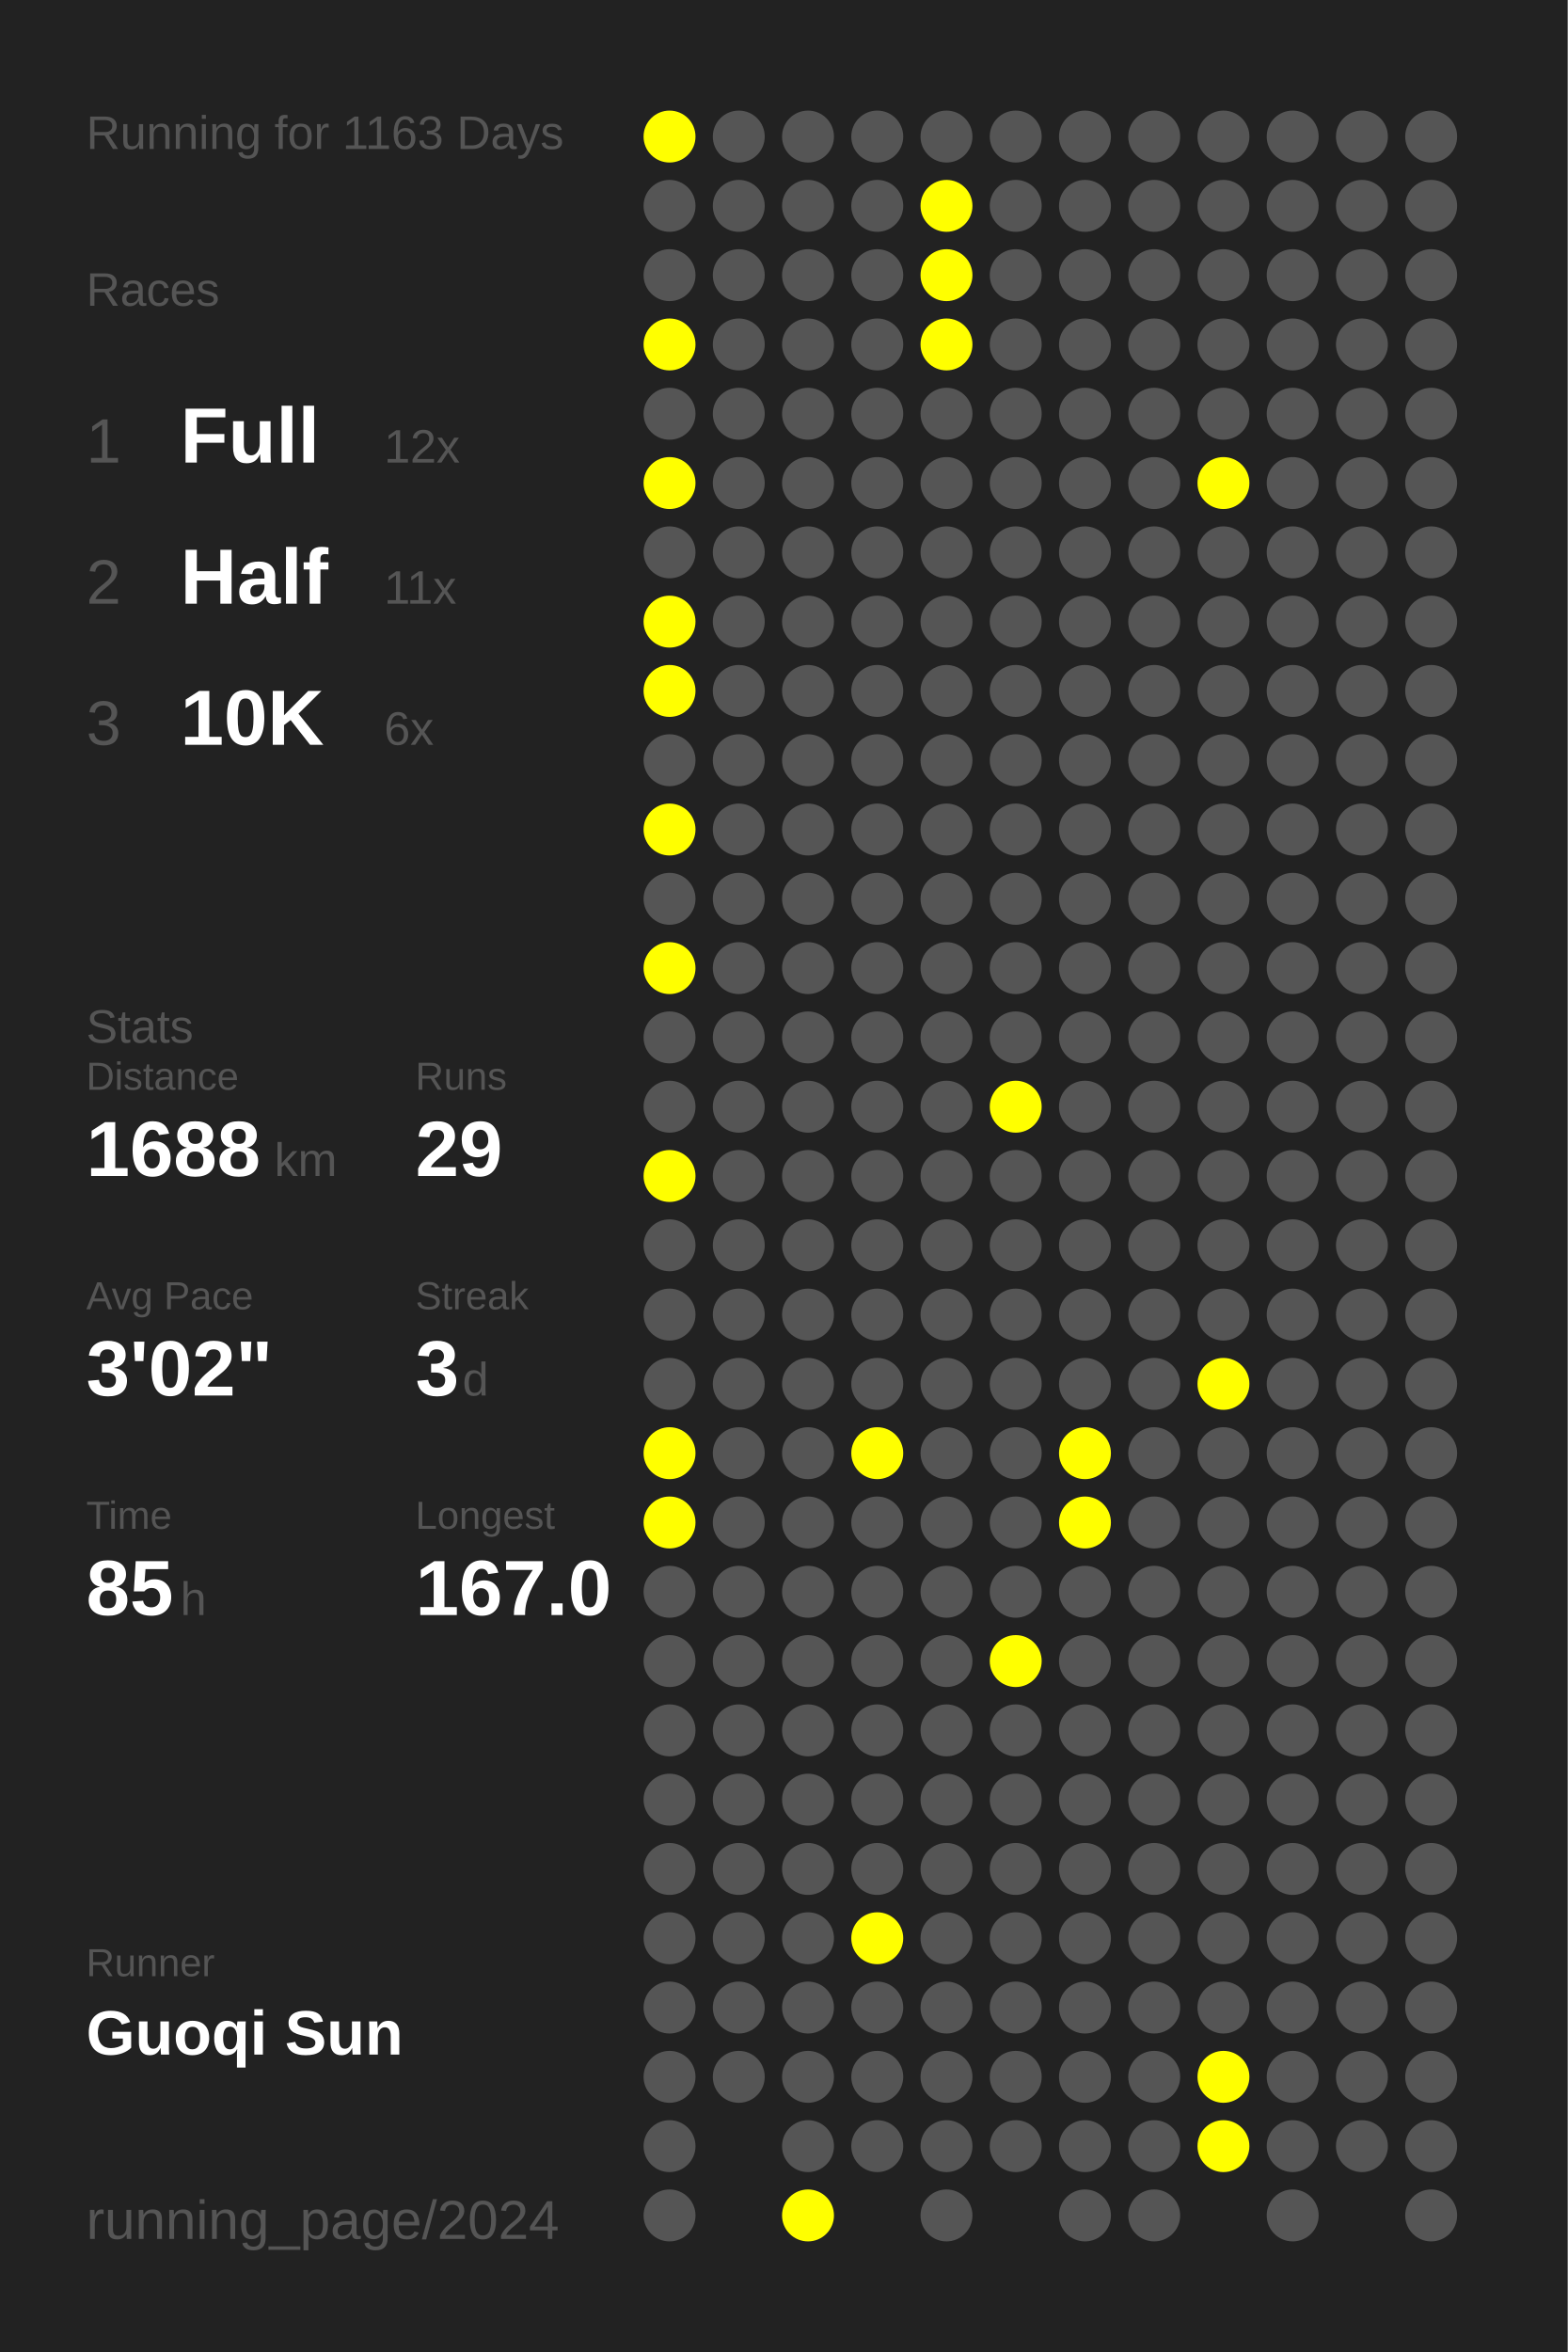
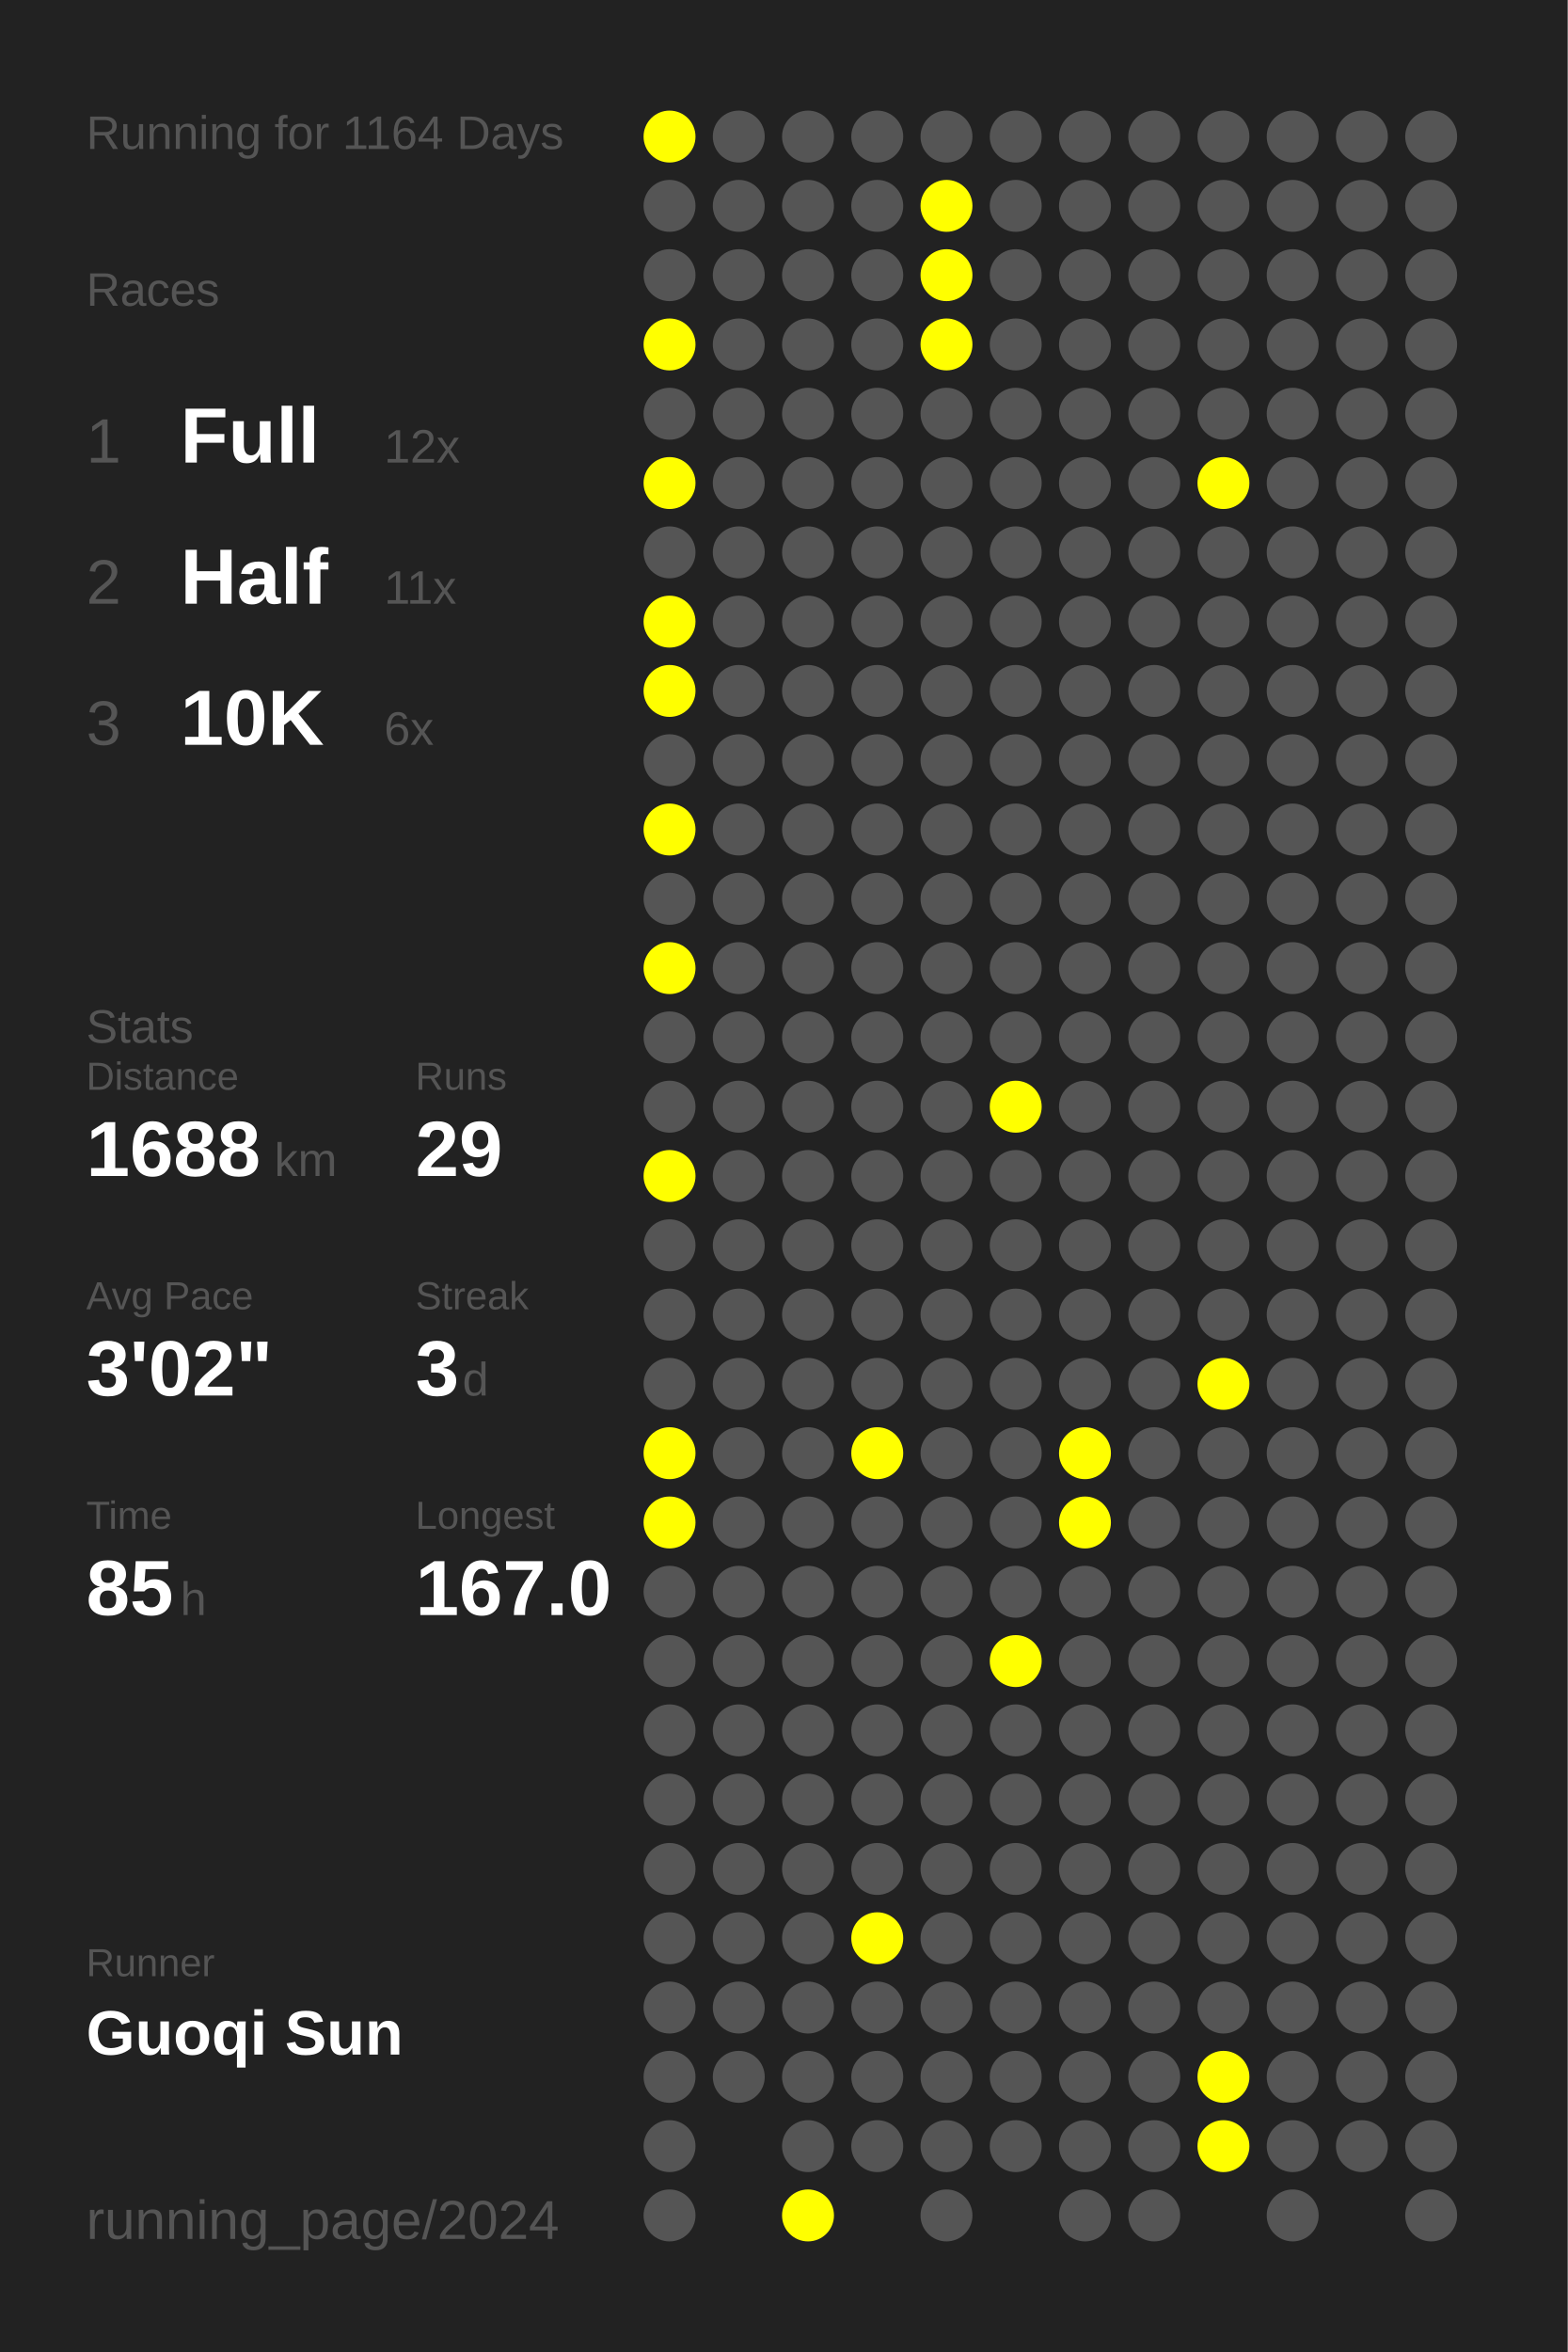
<svg xmlns="http://www.w3.org/2000/svg" baseProfile="full" height="300mm" version="1.1" viewBox="0,0,200,300" width="200mm">
  <defs />
  <rect fill="#222222" height="300" width="200" x="0" y="0" />
-   <text fill="#555555" style="font-size:6px; font-family:Arial;" x="11" y="19">Running for 1163 Days</text>
+   <text fill="#555555" style="font-size:6px; font-family:Arial;" x="11" y="19">Running for 1164 Days</text>
  <text fill="#555555" style="font-size:6px; font-family:Arial;" x="11" y="39">Races</text>
  <text fill="#555555" style="font-size:8px; font-family:Arial;" x="11" y="59">1</text>
  <text fill="#FFFFFF" style="font-size:10px; font-family:Arial; font-weight:bold;" x="23" y="59">Full</text>
  <text fill="#555555" style="font-size:6px; font-family:Arial;" x="49" y="59">12x</text>
  <text fill="#555555" style="font-size:8px; font-family:Arial;" x="11" y="77">2</text>
  <text fill="#FFFFFF" style="font-size:10px; font-family:Arial; font-weight:bold;" x="23" y="77">Half</text>
  <text fill="#555555" style="font-size:6px; font-family:Arial;" x="49" y="77">11x</text>
  <text fill="#555555" style="font-size:8px; font-family:Arial;" x="11" y="95">3</text>
  <text fill="#FFFFFF" style="font-size:10px; font-family:Arial; font-weight:bold;" x="23" y="95">10K</text>
  <text fill="#555555" style="font-size:6px; font-family:Arial;" x="49" y="95">6x</text>
  <text fill="#555555" style="font-size:6px; font-family:Arial;" x="11" y="133">Stats</text>
  <text fill="#555555" style="font-size:5px; font-family:Arial;" x="11" y="139">Distance</text>
  <text fill="#FFFFFF" style="font-size:10px; font-family:Arial; font-weight:bold;" x="11" y="150">1688</text>
  <text fill="#555555" style="font-size:6px; font-family:Arial;" x="35" y="150">km</text>
  <text fill="#555555" style="font-size:5px; font-family:Arial;" x="53" y="139">Runs</text>
  <text fill="#FFFFFF" style="font-size:10px; font-family:Arial; font-weight:bold;" x="53" y="150">29</text>
  <text fill="#555555" style="font-size:5px; font-family:Arial;" x="11" y="167">Avg Pace</text>
  <text fill="#FFFFFF" style="font-size:10px; font-family:Arial; font-weight:bold;" x="11" y="178">3'02"</text>
  <text fill="#555555" style="font-size:5px; font-family:Arial;" x="53" y="167">Streak</text>
  <text fill="#FFFFFF" style="font-size:10px; font-family:Arial; font-weight:bold;" x="53" y="178">3</text>
  <text fill="#555555" style="font-size:6px; font-family:Arial;" x="59" y="178">d</text>
  <text fill="#555555" style="font-size:5px; font-family:Arial;" x="11" y="195">Time</text>
  <text fill="#FFFFFF" style="font-size:10px; font-family:Arial; font-weight:bold;" x="11" y="206">85</text>
  <text fill="#555555" style="font-size:6px; font-family:Arial;" x="23" y="206">h</text>
  <text fill="#555555" style="font-size:5px; font-family:Arial;" x="53" y="195">Longest</text>
  <text fill="#FFFFFF" style="font-size:10px; font-family:Arial; font-weight:bold;" x="53" y="206">167.0</text>
  <text fill="#555555" style="font-size:5px; font-family:Arial;" x="11" y="252.065">Runner</text>
  <text fill="#FFFFFF" style="font-size:8px; font-family:Arial; font-weight:bold;" x="11" y="262.065">Guoqi Sun</text>
  <text fill="#555555" style="font-size:7px; font-family:Arial;" x="11" y="285.581">running_page/2024</text>
  <circle cx="85.417" cy="17.419" fill="#FFFF00" r="3.312" />
  <circle cx="85.417" cy="26.258" fill="#555555" r="3.312" />
  <circle cx="85.417" cy="35.097" fill="#555555" r="3.312" />
  <circle cx="85.417" cy="43.935" fill="#FFFF00" r="3.312" />
  <circle cx="85.417" cy="52.774" fill="#555555" r="3.312" />
  <circle cx="85.417" cy="61.613" fill="#FFFF00" r="3.312" />
  <circle cx="85.417" cy="70.452" fill="#555555" r="3.312" />
  <circle cx="85.417" cy="79.29" fill="#FFFF00" r="3.312" />
  <circle cx="85.417" cy="88.129" fill="#FFFF00" r="3.312" />
  <circle cx="85.417" cy="96.968" fill="#555555" r="3.312" />
  <circle cx="85.417" cy="105.806" fill="#FFFF00" r="3.312" />
  <circle cx="85.417" cy="114.645" fill="#555555" r="3.312" />
  <circle cx="85.417" cy="123.484" fill="#FFFF00" r="3.312" />
  <circle cx="85.417" cy="132.323" fill="#555555" r="3.312" />
  <circle cx="85.417" cy="141.161" fill="#555555" r="3.312" />
  <circle cx="85.417" cy="150" fill="#FFFF00" r="3.312" />
  <circle cx="85.417" cy="158.839" fill="#555555" r="3.312" />
  <circle cx="85.417" cy="167.677" fill="#555555" r="3.312" />
  <circle cx="85.417" cy="176.516" fill="#555555" r="3.312" />
  <circle cx="85.417" cy="185.355" fill="#FFFF00" r="3.312" />
  <circle cx="85.417" cy="194.194" fill="#FFFF00" r="3.312" />
  <circle cx="85.417" cy="203.032" fill="#555555" r="3.312" />
  <circle cx="85.417" cy="211.871" fill="#555555" r="3.312" />
  <circle cx="85.417" cy="220.71" fill="#555555" r="3.312" />
  <circle cx="85.417" cy="229.548" fill="#555555" r="3.312" />
  <circle cx="85.417" cy="238.387" fill="#555555" r="3.312" />
  <circle cx="85.417" cy="247.226" fill="#555555" r="3.312" />
  <circle cx="85.417" cy="256.065" fill="#555555" r="3.312" />
  <circle cx="85.417" cy="264.903" fill="#555555" r="3.312" />
  <circle cx="85.417" cy="273.742" fill="#555555" r="3.312" />
  <circle cx="85.417" cy="282.581" fill="#555555" r="3.312" />
  <circle cx="94.25" cy="17.419" fill="#555555" r="3.312" />
  <circle cx="94.25" cy="26.258" fill="#555555" r="3.312" />
  <circle cx="94.25" cy="35.097" fill="#555555" r="3.312" />
  <circle cx="94.25" cy="43.935" fill="#555555" r="3.312" />
  <circle cx="94.25" cy="52.774" fill="#555555" r="3.312" />
  <circle cx="94.25" cy="61.613" fill="#555555" r="3.312" />
  <circle cx="94.25" cy="70.452" fill="#555555" r="3.312" />
  <circle cx="94.25" cy="79.29" fill="#555555" r="3.312" />
  <circle cx="94.25" cy="88.129" fill="#555555" r="3.312" />
  <circle cx="94.25" cy="96.968" fill="#555555" r="3.312" />
  <circle cx="94.25" cy="105.806" fill="#555555" r="3.312" />
  <circle cx="94.25" cy="114.645" fill="#555555" r="3.312" />
  <circle cx="94.25" cy="123.484" fill="#555555" r="3.312" />
  <circle cx="94.25" cy="132.323" fill="#555555" r="3.312" />
  <circle cx="94.25" cy="141.161" fill="#555555" r="3.312" />
  <circle cx="94.25" cy="150" fill="#555555" r="3.312" />
  <circle cx="94.25" cy="158.839" fill="#555555" r="3.312" />
  <circle cx="94.25" cy="167.677" fill="#555555" r="3.312" />
  <circle cx="94.25" cy="176.516" fill="#555555" r="3.312" />
  <circle cx="94.25" cy="185.355" fill="#555555" r="3.312" />
  <circle cx="94.25" cy="194.194" fill="#555555" r="3.312" />
  <circle cx="94.25" cy="203.032" fill="#555555" r="3.312" />
  <circle cx="94.25" cy="211.871" fill="#555555" r="3.312" />
  <circle cx="94.25" cy="220.71" fill="#555555" r="3.312" />
  <circle cx="94.25" cy="229.548" fill="#555555" r="3.312" />
  <circle cx="94.25" cy="238.387" fill="#555555" r="3.312" />
  <circle cx="94.25" cy="247.226" fill="#555555" r="3.312" />
  <circle cx="94.25" cy="256.065" fill="#555555" r="3.312" />
  <circle cx="94.25" cy="264.903" fill="#555555" r="3.312" />
  <circle cx="103.083" cy="17.419" fill="#555555" r="3.312" />
  <circle cx="103.083" cy="26.258" fill="#555555" r="3.312" />
  <circle cx="103.083" cy="35.097" fill="#555555" r="3.312" />
  <circle cx="103.083" cy="43.935" fill="#555555" r="3.312" />
  <circle cx="103.083" cy="52.774" fill="#555555" r="3.312" />
  <circle cx="103.083" cy="61.613" fill="#555555" r="3.312" />
  <circle cx="103.083" cy="70.452" fill="#555555" r="3.312" />
  <circle cx="103.083" cy="79.29" fill="#555555" r="3.312" />
  <circle cx="103.083" cy="88.129" fill="#555555" r="3.312" />
  <circle cx="103.083" cy="96.968" fill="#555555" r="3.312" />
  <circle cx="103.083" cy="105.806" fill="#555555" r="3.312" />
  <circle cx="103.083" cy="114.645" fill="#555555" r="3.312" />
  <circle cx="103.083" cy="123.484" fill="#555555" r="3.312" />
  <circle cx="103.083" cy="132.323" fill="#555555" r="3.312" />
  <circle cx="103.083" cy="141.161" fill="#555555" r="3.312" />
  <circle cx="103.083" cy="150" fill="#555555" r="3.312" />
  <circle cx="103.083" cy="158.839" fill="#555555" r="3.312" />
  <circle cx="103.083" cy="167.677" fill="#555555" r="3.312" />
  <circle cx="103.083" cy="176.516" fill="#555555" r="3.312" />
  <circle cx="103.083" cy="185.355" fill="#555555" r="3.312" />
  <circle cx="103.083" cy="194.194" fill="#555555" r="3.312" />
  <circle cx="103.083" cy="203.032" fill="#555555" r="3.312" />
  <circle cx="103.083" cy="211.871" fill="#555555" r="3.312" />
  <circle cx="103.083" cy="220.71" fill="#555555" r="3.312" />
  <circle cx="103.083" cy="229.548" fill="#555555" r="3.312" />
  <circle cx="103.083" cy="238.387" fill="#555555" r="3.312" />
  <circle cx="103.083" cy="247.226" fill="#555555" r="3.312" />
  <circle cx="103.083" cy="256.065" fill="#555555" r="3.312" />
  <circle cx="103.083" cy="264.903" fill="#555555" r="3.312" />
  <circle cx="103.083" cy="273.742" fill="#555555" r="3.312" />
  <circle cx="103.083" cy="282.581" fill="#FFFF00" r="3.312" />
  <circle cx="111.917" cy="17.419" fill="#555555" r="3.312" />
  <circle cx="111.917" cy="26.258" fill="#555555" r="3.312" />
  <circle cx="111.917" cy="35.097" fill="#555555" r="3.312" />
  <circle cx="111.917" cy="43.935" fill="#555555" r="3.312" />
  <circle cx="111.917" cy="52.774" fill="#555555" r="3.312" />
  <circle cx="111.917" cy="61.613" fill="#555555" r="3.312" />
  <circle cx="111.917" cy="70.452" fill="#555555" r="3.312" />
  <circle cx="111.917" cy="79.29" fill="#555555" r="3.312" />
  <circle cx="111.917" cy="88.129" fill="#555555" r="3.312" />
  <circle cx="111.917" cy="96.968" fill="#555555" r="3.312" />
  <circle cx="111.917" cy="105.806" fill="#555555" r="3.312" />
  <circle cx="111.917" cy="114.645" fill="#555555" r="3.312" />
  <circle cx="111.917" cy="123.484" fill="#555555" r="3.312" />
  <circle cx="111.917" cy="132.323" fill="#555555" r="3.312" />
  <circle cx="111.917" cy="141.161" fill="#555555" r="3.312" />
  <circle cx="111.917" cy="150" fill="#555555" r="3.312" />
  <circle cx="111.917" cy="158.839" fill="#555555" r="3.312" />
  <circle cx="111.917" cy="167.677" fill="#555555" r="3.312" />
  <circle cx="111.917" cy="176.516" fill="#555555" r="3.312" />
  <circle cx="111.917" cy="185.355" fill="#FFFF00" r="3.312" />
  <circle cx="111.917" cy="194.194" fill="#555555" r="3.312" />
  <circle cx="111.917" cy="203.032" fill="#555555" r="3.312" />
  <circle cx="111.917" cy="211.871" fill="#555555" r="3.312" />
  <circle cx="111.917" cy="220.71" fill="#555555" r="3.312" />
  <circle cx="111.917" cy="229.548" fill="#555555" r="3.312" />
  <circle cx="111.917" cy="238.387" fill="#555555" r="3.312" />
  <circle cx="111.917" cy="247.226" fill="#FFFF00" r="3.312" />
  <circle cx="111.917" cy="256.065" fill="#555555" r="3.312" />
  <circle cx="111.917" cy="264.903" fill="#555555" r="3.312" />
  <circle cx="111.917" cy="273.742" fill="#555555" r="3.312" />
  <circle cx="120.75" cy="17.419" fill="#555555" r="3.312" />
  <circle cx="120.75" cy="26.258" fill="#FFFF00" r="3.312" />
  <circle cx="120.75" cy="35.097" fill="#FFFF00" r="3.312" />
  <circle cx="120.75" cy="43.935" fill="#FFFF00" r="3.312" />
  <circle cx="120.75" cy="52.774" fill="#555555" r="3.312" />
  <circle cx="120.75" cy="61.613" fill="#555555" r="3.312" />
  <circle cx="120.75" cy="70.452" fill="#555555" r="3.312" />
  <circle cx="120.75" cy="79.29" fill="#555555" r="3.312" />
  <circle cx="120.75" cy="88.129" fill="#555555" r="3.312" />
  <circle cx="120.75" cy="96.968" fill="#555555" r="3.312" />
  <circle cx="120.75" cy="105.806" fill="#555555" r="3.312" />
  <circle cx="120.75" cy="114.645" fill="#555555" r="3.312" />
  <circle cx="120.75" cy="123.484" fill="#555555" r="3.312" />
  <circle cx="120.75" cy="132.323" fill="#555555" r="3.312" />
  <circle cx="120.75" cy="141.161" fill="#555555" r="3.312" />
  <circle cx="120.75" cy="150" fill="#555555" r="3.312" />
  <circle cx="120.75" cy="158.839" fill="#555555" r="3.312" />
  <circle cx="120.75" cy="167.677" fill="#555555" r="3.312" />
  <circle cx="120.75" cy="176.516" fill="#555555" r="3.312" />
  <circle cx="120.75" cy="185.355" fill="#555555" r="3.312" />
  <circle cx="120.75" cy="194.194" fill="#555555" r="3.312" />
  <circle cx="120.75" cy="203.032" fill="#555555" r="3.312" />
  <circle cx="120.75" cy="211.871" fill="#555555" r="3.312" />
  <circle cx="120.75" cy="220.71" fill="#555555" r="3.312" />
  <circle cx="120.75" cy="229.548" fill="#555555" r="3.312" />
  <circle cx="120.75" cy="238.387" fill="#555555" r="3.312" />
  <circle cx="120.75" cy="247.226" fill="#555555" r="3.312" />
  <circle cx="120.75" cy="256.065" fill="#555555" r="3.312" />
  <circle cx="120.75" cy="264.903" fill="#555555" r="3.312" />
  <circle cx="120.75" cy="273.742" fill="#555555" r="3.312" />
  <circle cx="120.75" cy="282.581" fill="#555555" r="3.312" />
  <circle cx="129.583" cy="17.419" fill="#555555" r="3.312" />
  <circle cx="129.583" cy="26.258" fill="#555555" r="3.312" />
  <circle cx="129.583" cy="35.097" fill="#555555" r="3.312" />
  <circle cx="129.583" cy="43.935" fill="#555555" r="3.312" />
  <circle cx="129.583" cy="52.774" fill="#555555" r="3.312" />
  <circle cx="129.583" cy="61.613" fill="#555555" r="3.312" />
  <circle cx="129.583" cy="70.452" fill="#555555" r="3.312" />
  <circle cx="129.583" cy="79.29" fill="#555555" r="3.312" />
  <circle cx="129.583" cy="88.129" fill="#555555" r="3.312" />
  <circle cx="129.583" cy="96.968" fill="#555555" r="3.312" />
  <circle cx="129.583" cy="105.806" fill="#555555" r="3.312" />
  <circle cx="129.583" cy="114.645" fill="#555555" r="3.312" />
  <circle cx="129.583" cy="123.484" fill="#555555" r="3.312" />
  <circle cx="129.583" cy="132.323" fill="#555555" r="3.312" />
  <circle cx="129.583" cy="141.161" fill="#FFFF00" r="3.312" />
  <circle cx="129.583" cy="150" fill="#555555" r="3.312" />
  <circle cx="129.583" cy="158.839" fill="#555555" r="3.312" />
  <circle cx="129.583" cy="167.677" fill="#555555" r="3.312" />
  <circle cx="129.583" cy="176.516" fill="#555555" r="3.312" />
  <circle cx="129.583" cy="185.355" fill="#555555" r="3.312" />
  <circle cx="129.583" cy="194.194" fill="#555555" r="3.312" />
  <circle cx="129.583" cy="203.032" fill="#555555" r="3.312" />
  <circle cx="129.583" cy="211.871" fill="#FFFF00" r="3.312" />
  <circle cx="129.583" cy="220.71" fill="#555555" r="3.312" />
  <circle cx="129.583" cy="229.548" fill="#555555" r="3.312" />
  <circle cx="129.583" cy="238.387" fill="#555555" r="3.312" />
  <circle cx="129.583" cy="247.226" fill="#555555" r="3.312" />
  <circle cx="129.583" cy="256.065" fill="#555555" r="3.312" />
  <circle cx="129.583" cy="264.903" fill="#555555" r="3.312" />
  <circle cx="129.583" cy="273.742" fill="#555555" r="3.312" />
  <circle cx="138.417" cy="17.419" fill="#555555" r="3.312" />
  <circle cx="138.417" cy="26.258" fill="#555555" r="3.312" />
  <circle cx="138.417" cy="35.097" fill="#555555" r="3.312" />
  <circle cx="138.417" cy="43.935" fill="#555555" r="3.312" />
  <circle cx="138.417" cy="52.774" fill="#555555" r="3.312" />
  <circle cx="138.417" cy="61.613" fill="#555555" r="3.312" />
  <circle cx="138.417" cy="70.452" fill="#555555" r="3.312" />
  <circle cx="138.417" cy="79.29" fill="#555555" r="3.312" />
  <circle cx="138.417" cy="88.129" fill="#555555" r="3.312" />
  <circle cx="138.417" cy="96.968" fill="#555555" r="3.312" />
  <circle cx="138.417" cy="105.806" fill="#555555" r="3.312" />
  <circle cx="138.417" cy="114.645" fill="#555555" r="3.312" />
  <circle cx="138.417" cy="123.484" fill="#555555" r="3.312" />
  <circle cx="138.417" cy="132.323" fill="#555555" r="3.312" />
  <circle cx="138.417" cy="141.161" fill="#555555" r="3.312" />
  <circle cx="138.417" cy="150" fill="#555555" r="3.312" />
  <circle cx="138.417" cy="158.839" fill="#555555" r="3.312" />
  <circle cx="138.417" cy="167.677" fill="#555555" r="3.312" />
  <circle cx="138.417" cy="176.516" fill="#555555" r="3.312" />
  <circle cx="138.417" cy="185.355" fill="#FFFF00" r="3.312" />
  <circle cx="138.417" cy="194.194" fill="#FFFF00" r="3.312" />
  <circle cx="138.417" cy="203.032" fill="#555555" r="3.312" />
  <circle cx="138.417" cy="211.871" fill="#555555" r="3.312" />
  <circle cx="138.417" cy="220.71" fill="#555555" r="3.312" />
  <circle cx="138.417" cy="229.548" fill="#555555" r="3.312" />
  <circle cx="138.417" cy="238.387" fill="#555555" r="3.312" />
  <circle cx="138.417" cy="247.226" fill="#555555" r="3.312" />
  <circle cx="138.417" cy="256.065" fill="#555555" r="3.312" />
  <circle cx="138.417" cy="264.903" fill="#555555" r="3.312" />
  <circle cx="138.417" cy="273.742" fill="#555555" r="3.312" />
  <circle cx="138.417" cy="282.581" fill="#555555" r="3.312" />
  <circle cx="147.25" cy="17.419" fill="#555555" r="3.312" />
  <circle cx="147.25" cy="26.258" fill="#555555" r="3.312" />
  <circle cx="147.25" cy="35.097" fill="#555555" r="3.312" />
  <circle cx="147.25" cy="43.935" fill="#555555" r="3.312" />
  <circle cx="147.25" cy="52.774" fill="#555555" r="3.312" />
  <circle cx="147.25" cy="61.613" fill="#555555" r="3.312" />
  <circle cx="147.25" cy="70.452" fill="#555555" r="3.312" />
  <circle cx="147.25" cy="79.29" fill="#555555" r="3.312" />
  <circle cx="147.25" cy="88.129" fill="#555555" r="3.312" />
  <circle cx="147.25" cy="96.968" fill="#555555" r="3.312" />
  <circle cx="147.25" cy="105.806" fill="#555555" r="3.312" />
  <circle cx="147.25" cy="114.645" fill="#555555" r="3.312" />
  <circle cx="147.25" cy="123.484" fill="#555555" r="3.312" />
  <circle cx="147.25" cy="132.323" fill="#555555" r="3.312" />
  <circle cx="147.25" cy="141.161" fill="#555555" r="3.312" />
  <circle cx="147.25" cy="150" fill="#555555" r="3.312" />
  <circle cx="147.25" cy="158.839" fill="#555555" r="3.312" />
  <circle cx="147.25" cy="167.677" fill="#555555" r="3.312" />
  <circle cx="147.25" cy="176.516" fill="#555555" r="3.312" />
  <circle cx="147.25" cy="185.355" fill="#555555" r="3.312" />
  <circle cx="147.25" cy="194.194" fill="#555555" r="3.312" />
  <circle cx="147.25" cy="203.032" fill="#555555" r="3.312" />
  <circle cx="147.25" cy="211.871" fill="#555555" r="3.312" />
  <circle cx="147.25" cy="220.71" fill="#555555" r="3.312" />
  <circle cx="147.25" cy="229.548" fill="#555555" r="3.312" />
  <circle cx="147.25" cy="238.387" fill="#555555" r="3.312" />
  <circle cx="147.25" cy="247.226" fill="#555555" r="3.312" />
  <circle cx="147.25" cy="256.065" fill="#555555" r="3.312" />
  <circle cx="147.25" cy="264.903" fill="#555555" r="3.312" />
  <circle cx="147.25" cy="273.742" fill="#555555" r="3.312" />
  <circle cx="147.25" cy="282.581" fill="#555555" r="3.312" />
  <circle cx="156.083" cy="17.419" fill="#555555" r="3.312" />
  <circle cx="156.083" cy="26.258" fill="#555555" r="3.312" />
  <circle cx="156.083" cy="35.097" fill="#555555" r="3.312" />
  <circle cx="156.083" cy="43.935" fill="#555555" r="3.312" />
  <circle cx="156.083" cy="52.774" fill="#555555" r="3.312" />
  <circle cx="156.083" cy="61.613" fill="#FFFF00" r="3.312" />
  <circle cx="156.083" cy="70.452" fill="#555555" r="3.312" />
  <circle cx="156.083" cy="79.29" fill="#555555" r="3.312" />
  <circle cx="156.083" cy="88.129" fill="#555555" r="3.312" />
  <circle cx="156.083" cy="96.968" fill="#555555" r="3.312" />
  <circle cx="156.083" cy="105.806" fill="#555555" r="3.312" />
  <circle cx="156.083" cy="114.645" fill="#555555" r="3.312" />
  <circle cx="156.083" cy="123.484" fill="#555555" r="3.312" />
  <circle cx="156.083" cy="132.323" fill="#555555" r="3.312" />
  <circle cx="156.083" cy="141.161" fill="#555555" r="3.312" />
  <circle cx="156.083" cy="150" fill="#555555" r="3.312" />
  <circle cx="156.083" cy="158.839" fill="#555555" r="3.312" />
  <circle cx="156.083" cy="167.677" fill="#555555" r="3.312" />
  <circle cx="156.083" cy="176.516" fill="#FFFF00" r="3.312" />
  <circle cx="156.083" cy="185.355" fill="#555555" r="3.312" />
  <circle cx="156.083" cy="194.194" fill="#555555" r="3.312" />
  <circle cx="156.083" cy="203.032" fill="#555555" r="3.312" />
  <circle cx="156.083" cy="211.871" fill="#555555" r="3.312" />
  <circle cx="156.083" cy="220.71" fill="#555555" r="3.312" />
  <circle cx="156.083" cy="229.548" fill="#555555" r="3.312" />
  <circle cx="156.083" cy="238.387" fill="#555555" r="3.312" />
  <circle cx="156.083" cy="247.226" fill="#555555" r="3.312" />
  <circle cx="156.083" cy="256.065" fill="#555555" r="3.312" />
  <circle cx="156.083" cy="264.903" fill="#FFFF00" r="3.312" />
  <circle cx="156.083" cy="273.742" fill="#FFFF00" r="3.312" />
  <circle cx="164.917" cy="17.419" fill="#555555" r="3.312" />
  <circle cx="164.917" cy="26.258" fill="#555555" r="3.312" />
  <circle cx="164.917" cy="35.097" fill="#555555" r="3.312" />
  <circle cx="164.917" cy="43.935" fill="#555555" r="3.312" />
  <circle cx="164.917" cy="52.774" fill="#555555" r="3.312" />
  <circle cx="164.917" cy="61.613" fill="#555555" r="3.312" />
  <circle cx="164.917" cy="70.452" fill="#555555" r="3.312" />
  <circle cx="164.917" cy="79.29" fill="#555555" r="3.312" />
  <circle cx="164.917" cy="88.129" fill="#555555" r="3.312" />
  <circle cx="164.917" cy="96.968" fill="#555555" r="3.312" />
  <circle cx="164.917" cy="105.806" fill="#555555" r="3.312" />
  <circle cx="164.917" cy="114.645" fill="#555555" r="3.312" />
  <circle cx="164.917" cy="123.484" fill="#555555" r="3.312" />
  <circle cx="164.917" cy="132.323" fill="#555555" r="3.312" />
  <circle cx="164.917" cy="141.161" fill="#555555" r="3.312" />
  <circle cx="164.917" cy="150" fill="#555555" r="3.312" />
  <circle cx="164.917" cy="158.839" fill="#555555" r="3.312" />
  <circle cx="164.917" cy="167.677" fill="#555555" r="3.312" />
  <circle cx="164.917" cy="176.516" fill="#555555" r="3.312" />
  <circle cx="164.917" cy="185.355" fill="#555555" r="3.312" />
  <circle cx="164.917" cy="194.194" fill="#555555" r="3.312" />
  <circle cx="164.917" cy="203.032" fill="#555555" r="3.312" />
  <circle cx="164.917" cy="211.871" fill="#555555" r="3.312" />
  <circle cx="164.917" cy="220.71" fill="#555555" r="3.312" />
  <circle cx="164.917" cy="229.548" fill="#555555" r="3.312" />
  <circle cx="164.917" cy="238.387" fill="#555555" r="3.312" />
  <circle cx="164.917" cy="247.226" fill="#555555" r="3.312" />
  <circle cx="164.917" cy="256.065" fill="#555555" r="3.312" />
  <circle cx="164.917" cy="264.903" fill="#555555" r="3.312" />
  <circle cx="164.917" cy="273.742" fill="#555555" r="3.312" />
  <circle cx="164.917" cy="282.581" fill="#555555" r="3.312" />
  <circle cx="173.75" cy="17.419" fill="#555555" r="3.312" />
  <circle cx="173.75" cy="26.258" fill="#555555" r="3.312" />
  <circle cx="173.75" cy="35.097" fill="#555555" r="3.312" />
  <circle cx="173.75" cy="43.935" fill="#555555" r="3.312" />
  <circle cx="173.75" cy="52.774" fill="#555555" r="3.312" />
  <circle cx="173.75" cy="61.613" fill="#555555" r="3.312" />
  <circle cx="173.75" cy="70.452" fill="#555555" r="3.312" />
  <circle cx="173.75" cy="79.29" fill="#555555" r="3.312" />
  <circle cx="173.75" cy="88.129" fill="#555555" r="3.312" />
  <circle cx="173.75" cy="96.968" fill="#555555" r="3.312" />
  <circle cx="173.75" cy="105.806" fill="#555555" r="3.312" />
  <circle cx="173.75" cy="114.645" fill="#555555" r="3.312" />
  <circle cx="173.75" cy="123.484" fill="#555555" r="3.312" />
  <circle cx="173.75" cy="132.323" fill="#555555" r="3.312" />
  <circle cx="173.75" cy="141.161" fill="#555555" r="3.312" />
  <circle cx="173.75" cy="150" fill="#555555" r="3.312" />
  <circle cx="173.75" cy="158.839" fill="#555555" r="3.312" />
  <circle cx="173.75" cy="167.677" fill="#555555" r="3.312" />
  <circle cx="173.75" cy="176.516" fill="#555555" r="3.312" />
  <circle cx="173.75" cy="185.355" fill="#555555" r="3.312" />
  <circle cx="173.75" cy="194.194" fill="#555555" r="3.312" />
  <circle cx="173.75" cy="203.032" fill="#555555" r="3.312" />
  <circle cx="173.75" cy="211.871" fill="#555555" r="3.312" />
  <circle cx="173.75" cy="220.71" fill="#555555" r="3.312" />
  <circle cx="173.75" cy="229.548" fill="#555555" r="3.312" />
  <circle cx="173.75" cy="238.387" fill="#555555" r="3.312" />
  <circle cx="173.75" cy="247.226" fill="#555555" r="3.312" />
  <circle cx="173.75" cy="256.065" fill="#555555" r="3.312" />
  <circle cx="173.75" cy="264.903" fill="#555555" r="3.312" />
  <circle cx="173.75" cy="273.742" fill="#555555" r="3.312" />
  <circle cx="182.583" cy="17.419" fill="#555555" r="3.312" />
  <circle cx="182.583" cy="26.258" fill="#555555" r="3.312" />
  <circle cx="182.583" cy="35.097" fill="#555555" r="3.312" />
  <circle cx="182.583" cy="43.935" fill="#555555" r="3.312" />
  <circle cx="182.583" cy="52.774" fill="#555555" r="3.312" />
  <circle cx="182.583" cy="61.613" fill="#555555" r="3.312" />
  <circle cx="182.583" cy="70.452" fill="#555555" r="3.312" />
  <circle cx="182.583" cy="79.29" fill="#555555" r="3.312" />
  <circle cx="182.583" cy="88.129" fill="#555555" r="3.312" />
  <circle cx="182.583" cy="96.968" fill="#555555" r="3.312" />
  <circle cx="182.583" cy="105.806" fill="#555555" r="3.312" />
  <circle cx="182.583" cy="114.645" fill="#555555" r="3.312" />
  <circle cx="182.583" cy="123.484" fill="#555555" r="3.312" />
  <circle cx="182.583" cy="132.323" fill="#555555" r="3.312" />
  <circle cx="182.583" cy="141.161" fill="#555555" r="3.312" />
  <circle cx="182.583" cy="150" fill="#555555" r="3.312" />
  <circle cx="182.583" cy="158.839" fill="#555555" r="3.312" />
  <circle cx="182.583" cy="167.677" fill="#555555" r="3.312" />
  <circle cx="182.583" cy="176.516" fill="#555555" r="3.312" />
  <circle cx="182.583" cy="185.355" fill="#555555" r="3.312" />
  <circle cx="182.583" cy="194.194" fill="#555555" r="3.312" />
  <circle cx="182.583" cy="203.032" fill="#555555" r="3.312" />
  <circle cx="182.583" cy="211.871" fill="#555555" r="3.312" />
  <circle cx="182.583" cy="220.71" fill="#555555" r="3.312" />
  <circle cx="182.583" cy="229.548" fill="#555555" r="3.312" />
  <circle cx="182.583" cy="238.387" fill="#555555" r="3.312" />
  <circle cx="182.583" cy="247.226" fill="#555555" r="3.312" />
  <circle cx="182.583" cy="256.065" fill="#555555" r="3.312" />
  <circle cx="182.583" cy="264.903" fill="#555555" r="3.312" />
  <circle cx="182.583" cy="273.742" fill="#555555" r="3.312" />
  <circle cx="182.583" cy="282.581" fill="#555555" r="3.312" />
</svg>
